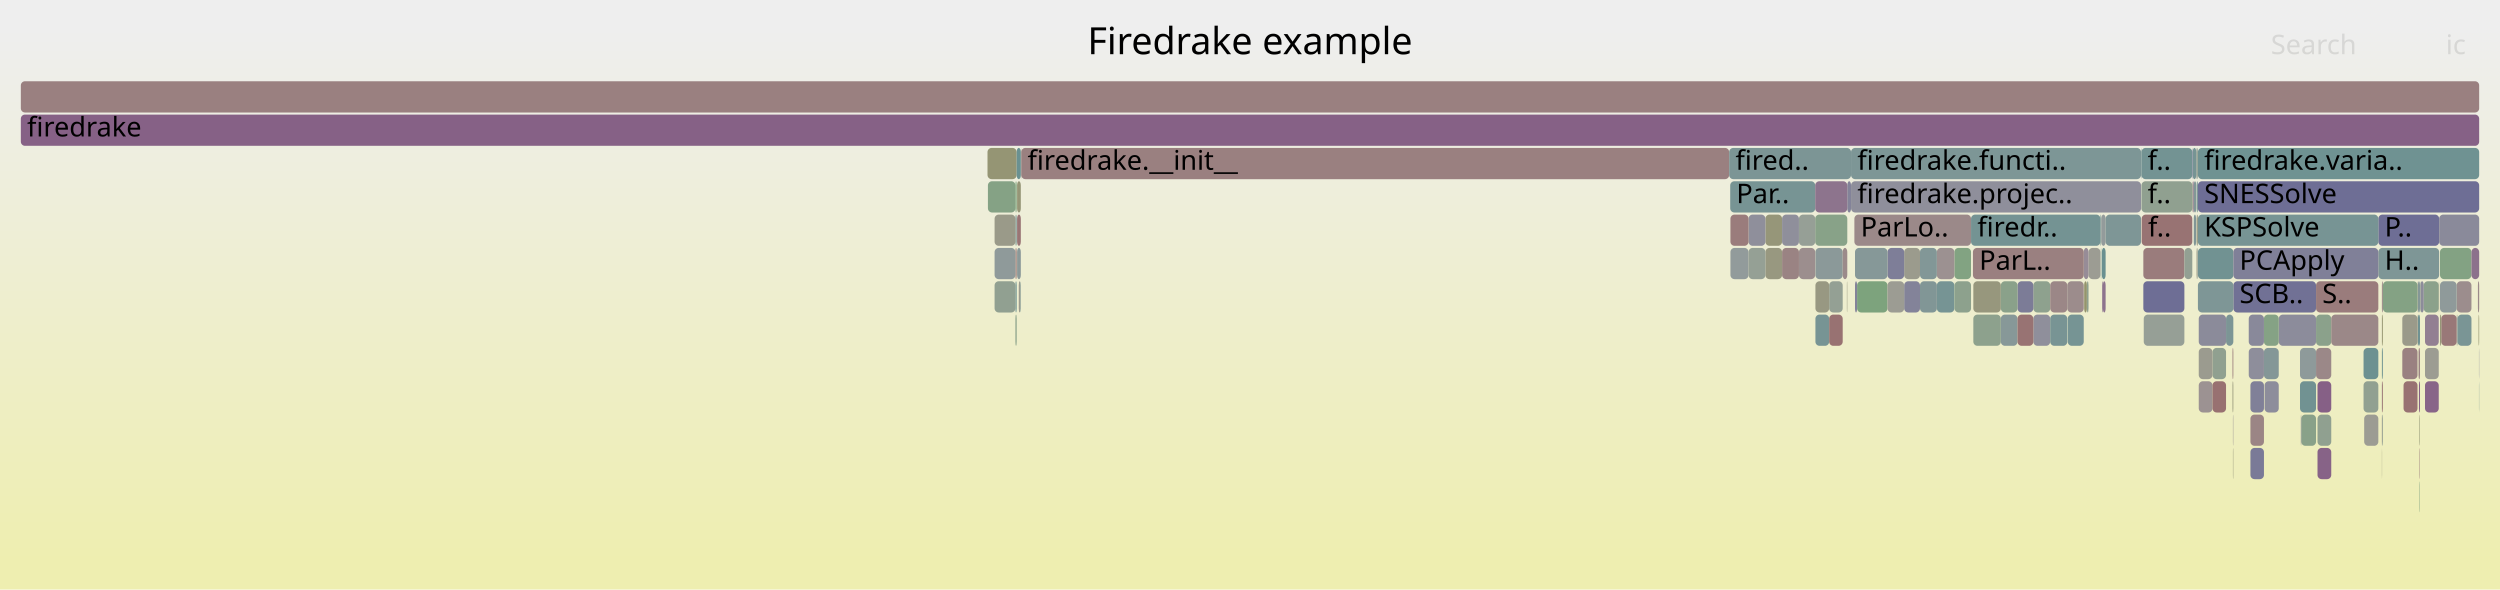
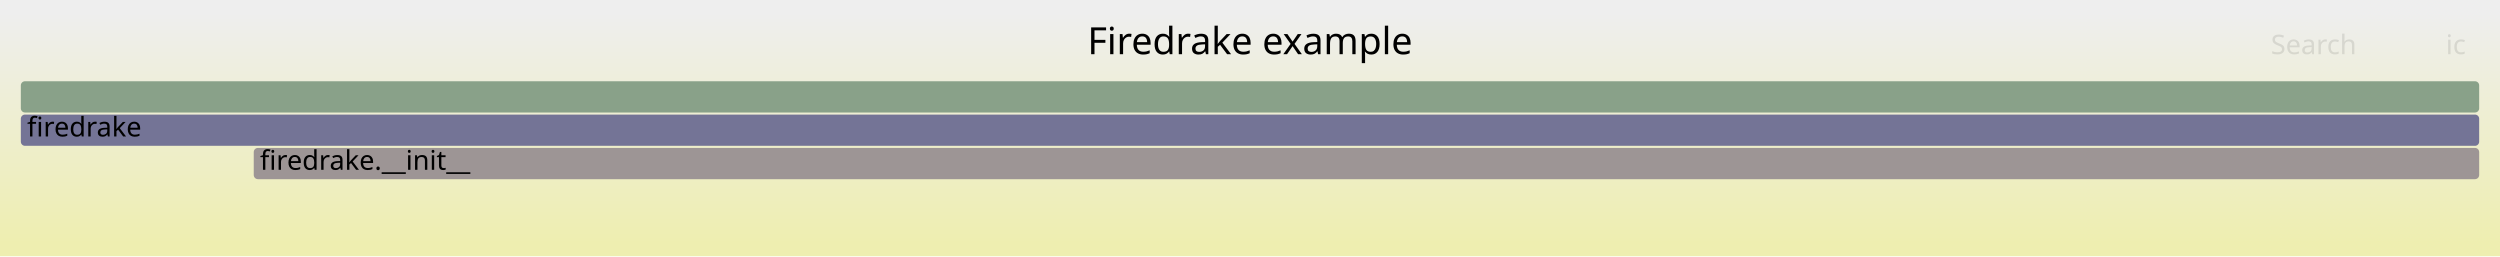
- <svg xmlns="http://www.w3.org/2000/svg" version="1.1" width="1200" height="283" viewBox="0 0 1200 283">
+ <svg xmlns="http://www.w3.org/2000/svg" version="1.1" width="1200" height="123" viewBox="0 0 1200 123">
  <defs>
    <linearGradient id="background" y1="0" y2="1" x1="0" x2="0">
      <stop stop-color="#eeeeee" offset="5%" />
      <stop stop-color="#eeeeb0" offset="95%" />
    </linearGradient>
  </defs>
  <style type="text/css">
	text { font-family:Verdana; font-size:13px; fill:rgb(0,0,0); }
	#search, #ignorecase { opacity:0.1; cursor:pointer; }
	#search:hover, #search.show, #ignorecase:hover, #ignorecase.show { opacity:1; }
	#subtitle { text-anchor:middle; font-color:rgb(160,160,160); }
	#title { text-anchor:middle; font-size:18px}
	#unzoom { cursor:pointer; }
	#frames &gt; *:hover { stroke:black; stroke-width:0.5; cursor:pointer; }
	.hide { display:none; }
	.parent { opacity:0.5; }
</style>
-   <rect x="0.0" y="0" width="1200.0" height="283.0" fill="url(#background)" />
+   <rect x="0.0" y="0" width="1200.0" height="123.0" fill="url(#background)" />
  <text id="title" x="600.00" y="26">Firedrake example</text>
-   <text id="details" x="10.00" y="265"> </text>
+   <text id="details" x="10.00" y="105"> </text>
  <text id="unzoom" x="10.00" y="26" class="hide">Reset Zoom</text>
  <text id="search" x="1090.00" y="26">Search</text>
  <text id="ignorecase" x="1174.00" y="26">ic</text>
-   <text id="matched" x="1090.00" y="265"> </text>
+   <text id="matched" x="1090.00" y="105"> </text>
  <g id="frames">
    <g>
-       <rect x="1179.2" y="135" width="7.1" height="15.0" fill="rgb(155.795,141.092,141.092)" rx="2" ry="2" />
-       <text x="1182.20" y="145.5" />
+       <rect x="121.8" y="71" width="1068.2" height="15.0" fill="rgb(156.786,148.696,148.696)" rx="2" ry="2" />
+       <text x="124.80" y="81.5">firedrake.__init__</text>
    </g>
    <g>
-       <rect x="1008.2" y="103" width="0.4" height="15.0" fill="rgb(113.482,146.458,146.458)" rx="2" ry="2" />
-       <text x="1011.20" y="113.5" />
-     </g>
-     <g>
-       <rect x="487.4" y="119" width="0.6" height="15.0" fill="rgb(152.666,117.107,117.107)" rx="2" ry="2" />
-       <text x="490.40" y="129.5" />
-     </g>
-     <g>
-       <rect x="1086.7" y="167" width="7.1" height="15.0" fill="rgb(131.662,151.172,151.172)" rx="2" ry="2" />
-       <text x="1089.72" y="177.5" />
-     </g>
-     <g>
-       <rect x="1071.8" y="215" width="0.2" height="15.0" fill="rgb(151.667,151.667,127.308)" rx="2" ry="2" />
-       <text x="1074.78" y="225.5" />
-     </g>
-     <g>
-       <rect x="1161.4" y="215" width="0.2" height="15.0" fill="rgb(153.144,120.768,120.768)" rx="2" ry="2" />
-       <text x="1164.41" y="225.5" />
-     </g>
-     <g>
-       <rect x="474.0" y="71" width="14.0" height="15.0" fill="rgb(149.363,149.363,116.146)" rx="2" ry="2" />
-       <text x="476.97" y="81.5" />
-     </g>
-     <g>
-       <rect x="1053.0" y="103" width="1.1" height="15.0" fill="rgb(128.844,150.441,150.441)" rx="2" ry="2" />
-       <text x="1056.01" y="113.5" />
-     </g>
-     <g>
-       <rect x="976.0" y="151" width="8.1" height="15.0" fill="rgb(143.001,143.001,155.097)" rx="2" ry="2" />
-       <text x="979.02" y="161.5" />
-     </g>
-     <g>
-       <rect x="1143.4" y="199" width="0.4" height="15.0" fill="rgb(147.293,159.743,147.293)" rx="2" ry="2" />
-       <text x="1146.43" y="209.5" />
-     </g>
-     <g>
-       <rect x="1080.2" y="215" width="6.5" height="15.0" fill="rgb(122.448,122.448,151.119)" rx="2" ry="2" />
-       <text x="1083.20" y="225.5" />
-     </g>
-     <g>
-       <rect x="929.7" y="135" width="8.4" height="15.0" fill="rgb(117.603,147.527,147.527)" rx="2" ry="2" />
-       <text x="932.74" y="145.5" />
-     </g>
-     <g>
-       <rect x="488.2" y="87" width="1.8" height="15.0" fill="rgb(149.939,149.939,118.934)" rx="2" ry="2" />
-       <text x="491.16" y="97.5" />
-     </g>
-     <g>
-       <rect x="1163.4" y="135" width="7.2" height="15.0" fill="rgb(138.609,161.157,138.609)" rx="2" ry="2" />
-       <text x="1166.37" y="145.5" />
-     </g>
-     <g>
-       <rect x="1002.5" y="119" width="5.7" height="15.0" fill="rgb(155.758,155.758,147.136)" rx="2" ry="2" />
-       <text x="1005.49" y="129.5" />
-     </g>
-     <g>
-       <rect x="1160.6" y="135" width="1.0" height="15.0" fill="rgb(132.839,151.477,151.477)" rx="2" ry="2" />
-       <text x="1163.55" y="145.5" />
-     </g>
-     <g>
-       <rect x="1164.0" y="183" width="6.6" height="15.0" fill="rgb(135.628,100.672,135.628)" rx="2" ry="2" />
-       <text x="1166.99" y="193.5" />
-     </g>
-     <g>
-       <rect x="938.1" y="135" width="0.1" height="15.0" fill="rgb(123.766,163.573,123.766)" rx="2" ry="2" />
-       <text x="941.06" y="145.5" />
-     </g>
-     <g>
-       <rect x="914.0" y="135" width="7.6" height="15.0" fill="rgb(131.031,131.031,152.78)" rx="2" ry="2" />
-       <text x="916.98" y="145.5" />
-     </g>
-     <g>
-       <rect x="489.0" y="135" width="0.8" height="15.0" fill="rgb(154.93,154.93,143.124)" rx="2" ry="2" />
-       <text x="491.99" y="145.5" />
-     </g>
-     <g>
-       <rect x="1055.0" y="119" width="17.0" height="15.0" fill="rgb(112.67,146.248,146.248)" rx="2" ry="2" />
-       <text x="1058.02" y="129.5" />
-     </g>
-     <g>
-       <rect x="490.0" y="71" width="0.2" height="15.0" fill="rgb(151.84,151.84,128.146)" rx="2" ry="2" />
-       <text x="493.03" y="81.5" />
-     </g>
-     <g>
-       <rect x="1052.5" y="87" width="0.5" height="15.0" fill="rgb(139.796,111.352,139.796)" rx="2" ry="2" />
-       <text x="1055.47" y="97.5" />
-     </g>
-     <g>
-       <rect x="1160.6" y="151" width="1.0" height="15.0" fill="rgb(111.13,145.849,145.849)" rx="2" ry="2" />
-       <text x="1163.55" y="161.5" />
-     </g>
-     <g>
-       <rect x="1028.8" y="135" width="19.7" height="15.0" fill="rgb(110.276,110.276,148.763)" rx="2" ry="2" />
-       <text x="1031.85" y="145.5" />
-     </g>
-     <g>
-       <rect x="1054.4" y="87" width="0.6" height="15.0" fill="rgb(118.698,147.811,147.811)" rx="2" ry="2" />
-       <text x="1057.38" y="97.5" />
-     </g>
-     <g>
-       <rect x="1143.3" y="199" width="0.1" height="15.0" fill="rgb(154.388,130.31,130.31)" rx="2" ry="2" />
-       <text x="1146.26" y="209.5" />
-     </g>
-     <g>
-       <rect x="914.0" y="119" width="7.6" height="15.0" fill="rgb(154.54,154.54,141.233)" rx="2" ry="2" />
-       <text x="916.98" y="129.5" />
-     </g>
-     <g>
-       <rect x="1164.0" y="167" width="6.6" height="15.0" fill="rgb(155.552,155.552,146.139)" rx="2" ry="2" />
-       <text x="1166.99" y="177.5" />
-     </g>
-     <g>
-       <rect x="488.2" y="103" width="1.8" height="15.0" fill="rgb(152.664,117.09,117.09)" rx="2" ry="2" />
-       <text x="491.16" y="113.5" />
-     </g>
-     <g>
-       <rect x="1171.2" y="119" width="15.1" height="15.0" fill="rgb(130.812,162.426,130.812)" rx="2" ry="2" />
-       <text x="1174.24" y="129.5" />
-     </g>
-     <g>
-       <rect x="1000.4" y="135" width="1.3" height="15.0" fill="rgb(147.747,147.747,108.311)" rx="2" ry="2" />
-       <text x="1003.44" y="145.5" />
-     </g>
-     <g>
-       <rect x="960.4" y="151" width="8.0" height="15.0" fill="rgb(134.789,151.982,151.982)" rx="2" ry="2" />
-       <text x="963.41" y="161.5" />
-     </g>
-     <g>
-       <rect x="1055.0" y="71" width="135.0" height="15.0" fill="rgb(110.803,145.764,145.764)" rx="2" ry="2" />
-       <text x="1058.02" y="81.5">firedrake.varia..</text>
-     </g>
-     <g>
-       <rect x="1054.4" y="103" width="0.6" height="15.0" fill="rgb(151.642,151.642,127.186)" rx="2" ry="2" />
-       <text x="1057.38" y="113.5" />
-     </g>
-     <g>
-       <rect x="1027.7" y="71" width="0.2" height="15.0" fill="rgb(116.556,147.255,147.255)" rx="2" ry="2" />
-       <text x="1030.69" y="81.5" />
-     </g>
-     <g>
-       <rect x="1068.5" y="151" width="3.5" height="15.0" fill="rgb(123.706,149.109,149.109)" rx="2" ry="2" />
-       <text x="1071.48" y="161.5" />
-     </g>
-     <g>
-       <rect x="487.4" y="103" width="0.6" height="15.0" fill="rgb(116.807,147.32,147.32)" rx="2" ry="2" />
-       <text x="490.40" y="113.5" />
-     </g>
-     <g>
-       <rect x="1000.2" y="119" width="2.3" height="15.0" fill="rgb(151.107,140.337,151.107)" rx="2" ry="2" />
-       <text x="1003.23" y="129.5" />
-     </g>
-     <g>
-       <rect x="1054.8" y="119" width="0.2" height="15.0" fill="rgb(136.872,161.439,136.872)" rx="2" ry="2" />
-       <text x="1057.76" y="129.5" />
-     </g>
-     <g>
-       <rect x="1143.3" y="151" width="0.1" height="15.0" fill="rgb(156.686,147.926,147.926)" rx="2" ry="2" />
-       <text x="1146.26" y="161.5" />
-     </g>
-     <g>
-       <rect x="1112.4" y="183" width="6.6" height="15.0" fill="rgb(133.909,96.266,133.909)" rx="2" ry="2" />
-       <text x="1115.37" y="193.5" />
-     </g>
-     <g>
-       <rect x="947.0" y="119" width="53.2" height="15.0" fill="rgb(154.097,128.076,128.076)" rx="2" ry="2" />
-       <text x="950.03" y="129.5">ParL..</text>
-     </g>
-     <g>
-       <rect x="1001.7" y="135" width="0.8" height="15.0" fill="rgb(141.535,160.68,141.535)" rx="2" ry="2" />
-       <text x="1004.74" y="145.5" />
-     </g>
-     <g>
-       <rect x="1179.2" y="151" width="0.4" height="15.0" fill="rgb(146.848,155.109,155.109)" rx="2" ry="2" />
-       <text x="1182.20" y="161.5" />
-     </g>
-     <g>
-       <rect x="1179.6" y="151" width="6.7" height="15.0" fill="rgb(121.85,148.628,148.628)" rx="2" ry="2" />
-       <text x="1182.59" y="161.5" />
-     </g>
-     <g>
-       <rect x="1008.4" y="119" width="0.2" height="15.0" fill="rgb(108.137,145.072,145.072)" rx="2" ry="2" />
-       <text x="1011.36" y="129.5" />
-     </g>
-     <g>
-       <rect x="891.4" y="135" width="14.6" height="15.0" fill="rgb(125.407,163.306,125.407)" rx="2" ry="2" />
-       <text x="894.37" y="145.5" />
-     </g>
-     <g>
-       <rect x="871.3" y="103" width="15.4" height="15.0" fill="rgb(136.324,161.529,136.324)" rx="2" ry="2" />
-       <text x="874.28" y="113.5" />
-     </g>
-     <g>
-       <rect x="890.4" y="135" width="1.0" height="15.0" fill="rgb(130.983,130.983,152.771)" rx="2" ry="2" />
-       <text x="893.44" y="145.5" />
-     </g>
-     <g>
-       <rect x="1189.7" y="151" width="0.3" height="15.0" fill="rgb(149.007,149.007,114.419)" rx="2" ry="2" />
-       <text x="1192.67" y="161.5" />
-     </g>
-     <g>
-       <rect x="890.1" y="103" width="56.0" height="15.0" fill="rgb(155.264,137.027,137.027)" rx="2" ry="2" />
-       <text x="893.13" y="113.5">ParLo..</text>
-     </g>
-     <g>
-       <rect x="10.0" y="55" width="1180.0" height="15.0" fill="rgb(134.127,96.825,134.127)" rx="2" ry="2" />
+       <rect x="10.0" y="55" width="1180.0" height="15.0" fill="rgb(116.353,116.353,149.939)" rx="2" ry="2" />
      <text x="13.00" y="65.5">firedrake</text>
    </g>
    <g>
-       <rect x="1112.4" y="215" width="6.6" height="15.0" fill="rgb(134.806,98.565,134.806)" rx="2" ry="2" />
-       <text x="1115.37" y="225.5" />
-     </g>
-     <g>
-       <rect x="888.5" y="71" width="139.2" height="15.0" fill="rgb(125.285,149.518,149.518)" rx="2" ry="2" />
-       <text x="891.54" y="81.5">firedrake.functi..</text>
-     </g>
-     <g>
-       <rect x="1143.3" y="183" width="0.1" height="15.0" fill="rgb(124.294,124.294,151.476)" rx="2" ry="2" />
-       <text x="1146.26" y="193.5" />
-     </g>
-     <g>
-       <rect x="871.4" y="151" width="6.6" height="15.0" fill="rgb(119.394,147.991,147.991)" rx="2" ry="2" />
-       <text x="874.41" y="161.5" />
-     </g>
-     <g>
-       <rect x="947.2" y="151" width="13.2" height="15.0" fill="rgb(141.24,160.728,141.24)" rx="2" ry="2" />
-       <text x="950.24" y="161.5" />
-     </g>
-     <g>
-       <rect x="1008.9" y="119" width="1.8" height="15.0" fill="rgb(104.744,144.193,144.193)" rx="2" ry="2" />
-       <text x="1011.89" y="129.5" />
-     </g>
-     <g>
-       <rect x="1055.4" y="151" width="13.1" height="15.0" fill="rgb(138.583,138.583,154.242)" rx="2" ry="2" />
-       <text x="1058.40" y="161.5" />
-     </g>
-     <g>
-       <rect x="1141.6" y="119" width="29.2" height="15.0" fill="rgb(126.083,149.725,149.725)" rx="2" ry="2" />
-       <text x="1144.62" y="129.5">H..</text>
-     </g>
-     <g>
-       <rect x="1171.8" y="151" width="7.4" height="15.0" fill="rgb(153.046,120.017,120.017)" rx="2" ry="2" />
-       <text x="1174.77" y="161.5" />
-     </g>
-     <g>
-       <rect x="488.2" y="119" width="1.8" height="15.0" fill="rgb(138.607,152.972,152.972)" rx="2" ry="2" />
-       <text x="491.16" y="129.5" />
-     </g>
-     <g>
-       <rect x="1104.6" y="199" width="7.1" height="15.0" fill="rgb(137.28,161.373,137.28)" rx="2" ry="2" />
-       <text x="1107.57" y="209.5" />
-     </g>
-     <g>
-       <rect x="1054.1" y="119" width="0.1" height="15.0" fill="rgb(147.669,147.669,107.933)" rx="2" ry="2" />
-       <text x="1057.08" y="129.5" />
-     </g>
-     <g>
-       <rect x="1054.2" y="71" width="0.8" height="15.0" fill="rgb(146.842,159.816,146.842)" rx="2" ry="2" />
-       <text x="1057.22" y="81.5" />
-     </g>
-     <g>
-       <rect x="1161.3" y="199" width="0.1" height="15.0" fill="rgb(143.375,160.381,143.375)" rx="2" ry="2" />
-       <text x="1164.27" y="209.5" />
-     </g>
-     <g>
-       <rect x="1161.1" y="183" width="0.5" height="15.0" fill="rgb(133.66,95.628,133.66)" rx="2" ry="2" />
-       <text x="1164.11" y="193.5" />
-     </g>
-     <g>
-       <rect x="1072.0" y="135" width="39.7" height="15.0" fill="rgb(112.775,112.775,149.247)" rx="2" ry="2" />
-       <text x="1074.96" y="145.5">SCB..</text>
-     </g>
-     <g>
-       <rect x="1087.0" y="183" width="6.8" height="15.0" fill="rgb(141.094,141.094,154.728)" rx="2" ry="2" />
-       <text x="1090.04" y="193.5" />
-     </g>
-     <g>
-       <rect x="855.4" y="119" width="8.1" height="15.0" fill="rgb(154.463,130.881,130.881)" rx="2" ry="2" />
-       <text x="858.38" y="129.5" />
-     </g>
-     <g>
-       <rect x="1062.0" y="167" width="6.5" height="15.0" fill="rgb(143.645,160.337,143.645)" rx="2" ry="2" />
-       <text x="1065.02" y="177.5" />
-     </g>
-     <g>
-       <rect x="1009.0" y="135" width="0.4" height="15.0" fill="rgb(142.602,118.543,142.602)" rx="2" ry="2" />
-       <text x="1012.05" y="145.5" />
-     </g>
-     <g>
-       <rect x="487.4" y="151" width="0.6" height="15.0" fill="rgb(137.255,161.377,137.255)" rx="2" ry="2" />
-       <text x="490.40" y="161.5" />
-     </g>
-     <g>
-       <rect x="1134.8" y="199" width="6.8" height="15.0" fill="rgb(155.769,155.769,147.188)" rx="2" ry="2" />
-       <text x="1137.84" y="209.5" />
-     </g>
-     <g>
-       <rect x="1141.6" y="103" width="29.2" height="15.0" fill="rgb(110.496,110.496,148.806)" rx="2" ry="2" />
-       <text x="1144.62" y="113.5">P..</text>
-     </g>
-     <g>
-       <rect x="1186.3" y="119" width="3.7" height="15.0" fill="rgb(140.38,112.848,140.38)" rx="2" ry="2" />
-       <text x="1189.29" y="129.5" />
-     </g>
-     <g>
-       <rect x="938.1" y="119" width="8.0" height="15.0" fill="rgb(129.514,162.637,129.514)" rx="2" ry="2" />
-       <text x="941.06" y="129.5" />
-     </g>
-     <g>
-       <rect x="1055.0" y="135" width="17.0" height="15.0" fill="rgb(125.605,149.601,149.601)" rx="2" ry="2" />
-       <text x="1058.02" y="145.5" />
-     </g>
-     <g>
-       <rect x="921.6" y="135" width="8.1" height="15.0" fill="rgb(129.06,150.497,150.497)" rx="2" ry="2" />
-       <text x="924.59" y="145.5" />
-     </g>
-     <g>
-       <rect x="474.2" y="87" width="13.2" height="15.0" fill="rgb(133.005,162.069,133.005)" rx="2" ry="2" />
-       <text x="477.22" y="97.5" />
-     </g>
-     <g>
-       <rect x="1071.6" y="167" width="0.4" height="15.0" fill="rgb(153.413,122.837,122.837)" rx="2" ry="2" />
-       <text x="1074.60" y="177.5" />
-     </g>
-     <g>
-       <rect x="1054.1" y="103" width="0.1" height="15.0" fill="rgb(152.848,152.848,133.03)" rx="2" ry="2" />
-       <text x="1057.08" y="113.5" />
-     </g>
-     <g>
-       <rect x="1134.5" y="183" width="7.1" height="15.0" fill="rgb(144.627,160.177,144.627)" rx="2" ry="2" />
-       <text x="1137.52" y="193.5" />
-     </g>
-     <g>
-       <rect x="1071.8" y="199" width="0.2" height="15.0" fill="rgb(156.766,148.536,148.536)" rx="2" ry="2" />
-       <text x="1074.78" y="209.5" />
-     </g>
-     <g>
-       <rect x="1093.8" y="151" width="17.9" height="15.0" fill="rgb(140.333,140.333,154.581)" rx="2" ry="2" />
-       <text x="1096.81" y="161.5" />
-     </g>
-     <g>
-       <rect x="1104.4" y="199" width="0.2" height="15.0" fill="rgb(131.948,131.948,152.958)" rx="2" ry="2" />
-       <text x="1107.35" y="209.5" />
-     </g>
-     <g>
-       <rect x="1028.0" y="103" width="24.3" height="15.0" fill="rgb(152.384,114.943,114.943)" rx="2" ry="2" />
-       <text x="1031.03" y="113.5">f..</text>
-     </g>
-     <g>
-       <rect x="1055.0" y="103" width="86.6" height="15.0" fill="rgb(119.114,147.918,147.918)" rx="2" ry="2" />
-       <text x="1058.02" y="113.5">KSPSolve</text>
-     </g>
-     <g>
-       <rect x="490.2" y="71" width="339.8" height="15.0" fill="rgb(154.109,128.167,128.167)" rx="2" ry="2" />
-       <text x="493.23" y="81.5">firedrake.__init__</text>
-     </g>
-     <g>
-       <rect x="1029.0" y="151" width="19.5" height="15.0" fill="rgb(149.951,159.31,149.951)" rx="2" ry="2" />
-       <text x="1032.00" y="161.5" />
-     </g>
-     <g>
-       <rect x="1080.2" y="199" width="6.5" height="15.0" fill="rgb(154.76,133.16,133.16)" rx="2" ry="2" />
-       <text x="1083.20" y="209.5" />
-     </g>
-     <g>
-       <rect x="1134.5" y="167" width="7.1" height="15.0" fill="rgb(109.045,145.308,145.308)" rx="2" ry="2" />
-       <text x="1137.52" y="177.5" />
-     </g>
-     <g>
-       <rect x="847.4" y="103" width="8.0" height="15.0" fill="rgb(150.28,150.28,120.589)" rx="2" ry="2" />
-       <text x="850.42" y="113.5" />
-     </g>
-     <g>
-       <rect x="488.0" y="71" width="2.0" height="15.0" fill="rgb(106.322,144.602,144.602)" rx="2" ry="2" />
-       <text x="491.01" y="81.5" />
-     </g>
-     <g>
-       <rect x="871.4" y="119" width="13.1" height="15.0" fill="rgb(139.394,153.176,153.176)" rx="2" ry="2" />
-       <text x="874.41" y="129.5" />
-     </g>
-     <g>
-       <rect x="1052.5" y="71" width="1.7" height="15.0" fill="rgb(118.426,147.74,147.74)" rx="2" ry="2" />
-       <text x="1055.47" y="81.5" />
-     </g>
-     <g>
-       <rect x="863.5" y="103" width="7.8" height="15.0" fill="rgb(150.052,159.294,150.052)" rx="2" ry="2" />
-       <text x="866.50" y="113.5" />
-     </g>
-     <g>
-       <rect x="830.6" y="119" width="8.7" height="15.0" fill="rgb(146.264,154.957,154.957)" rx="2" ry="2" />
-       <text x="833.63" y="129.5" />
-     </g>
-     <g>
-       <rect x="1027.9" y="71" width="24.4" height="15.0" fill="rgb(114.86,146.815,146.815)" rx="2" ry="2" />
-       <text x="1030.86" y="81.5">f..</text>
-     </g>
-     <g>
-       <rect x="1086.7" y="151" width="7.1" height="15.0" fill="rgb(132.995,162.071,132.995)" rx="2" ry="2" />
-       <text x="1089.72" y="161.5" />
-     </g>
-     <g>
-       <rect x="1111.7" y="135" width="29.9" height="15.0" fill="rgb(153.59,124.188,124.188)" rx="2" ry="2" />
-       <text x="1114.70" y="145.5">S..</text>
-     </g>
-     <g>
-       <rect x="1143.3" y="167" width="0.1" height="15.0" fill="rgb(123.917,163.548,123.917)" rx="2" ry="2" />
-       <text x="1146.26" y="177.5" />
-     </g>
-     <g>
-       <rect x="976.0" y="135" width="8.1" height="15.0" fill="rgb(142.452,160.531,142.452)" rx="2" ry="2" />
-       <text x="979.02" y="145.5" />
-     </g>
-     <g>
-       <rect x="884.5" y="119" width="2.2" height="15.0" fill="rgb(155.372,137.85,137.85)" rx="2" ry="2" />
-       <text x="887.54" y="129.5" />
-     </g>
-     <g>
-       <rect x="487.4" y="87" width="0.6" height="15.0" fill="rgb(124.401,163.47,124.401)" rx="2" ry="2" />
-       <text x="490.40" y="97.5" />
-     </g>
-     <g>
-       <rect x="984.1" y="151" width="8.2" height="15.0" fill="rgb(119.523,148.024,148.024)" rx="2" ry="2" />
-       <text x="987.11" y="161.5" />
-     </g>
-     <g>
-       <rect x="830.0" y="71" width="58.5" height="15.0" fill="rgb(123.515,149.059,149.059)" rx="2" ry="2" />
-       <text x="833.04" y="81.5">fired..</text>
-     </g>
-     <g>
-       <rect x="847.4" y="119" width="8.0" height="15.0" fill="rgb(151.79,151.79,127.905)" rx="2" ry="2" />
-       <text x="850.42" y="129.5" />
-     </g>
-     <g>
-       <rect x="1053.0" y="87" width="1.2" height="15.0" fill="rgb(129.962,150.731,150.731)" rx="2" ry="2" />
-       <text x="1056.01" y="97.5" />
-     </g>
-     <g>
-       <rect x="878.0" y="151" width="6.5" height="15.0" fill="rgb(152.197,113.511,113.511)" rx="2" ry="2" />
-       <text x="881.03" y="161.5" />
-     </g>
-     <g>
-       <rect x="839.3" y="119" width="8.1" height="15.0" fill="rgb(148.648,159.522,148.648)" rx="2" ry="2" />
-       <text x="842.26" y="129.5" />
-     </g>
-     <g>
-       <rect x="10.0" y="39" width="1180.0" height="15.0" fill="rgb(154.046,127.685,127.685)" rx="2" ry="2" />
+       <rect x="10.0" y="39" width="1180.0" height="15.0" fill="rgb(136.778,161.455,136.778)" rx="2" ry="2" />
      <text x="13.00" y="49.5" />
-     </g>
-     <g>
-       <rect x="487.4" y="135" width="0.6" height="15.0" fill="rgb(107.258,144.845,144.845)" rx="2" ry="2" />
-       <text x="490.40" y="145.5" />
-     </g>
-     <g>
-       <rect x="1055.4" y="183" width="6.6" height="15.0" fill="rgb(156.427,145.94,145.94)" rx="2" ry="2" />
-       <text x="1058.40" y="193.5" />
-     </g>
-     <g>
-       <rect x="1153.1" y="151" width="7.3" height="15.0" fill="rgb(153.907,153.907,138.163)" rx="2" ry="2" />
-       <text x="1156.12" y="161.5" />
-     </g>
-     <g>
-       <rect x="489.8" y="135" width="0.2" height="15.0" fill="rgb(115.468,146.973,146.973)" rx="2" ry="2" />
-       <text x="492.77" y="145.5" />
-     </g>
-     <g>
-       <rect x="1170.8" y="103" width="19.2" height="15.0" fill="rgb(137.626,137.626,154.057)" rx="2" ry="2" />
-       <text x="1173.83" y="113.5" />
-     </g>
-     <g>
-       <rect x="1111.7" y="167" width="7.3" height="15.0" fill="rgb(155.155,136.189,136.189)" rx="2" ry="2" />
-       <text x="1114.70" y="177.5" />
-     </g>
-     <g>
-       <rect x="1170.6" y="135" width="0.2" height="15.0" fill="rgb(152.434,152.434,131.027)" rx="2" ry="2" />
-       <text x="1173.63" y="145.5" />
-     </g>
-     <g>
-       <rect x="968.4" y="135" width="7.6" height="15.0" fill="rgb(123.906,123.906,151.401)" rx="2" ry="2" />
-       <text x="971.40" y="145.5" />
-     </g>
-     <g>
-       <rect x="863.5" y="119" width="7.8" height="15.0" fill="rgb(155.962,142.376,142.376)" rx="2" ry="2" />
-       <text x="866.50" y="129.5" />
-     </g>
-     <g>
-       <rect x="992.5" y="151" width="7.7" height="15.0" fill="rgb(117.856,147.592,147.592)" rx="2" ry="2" />
-       <text x="995.46" y="161.5" />
-     </g>
-     <g>
-       <rect x="947.2" y="135" width="13.2" height="15.0" fill="rgb(151.114,151.114,124.628)" rx="2" ry="2" />
-       <text x="950.24" y="145.5" />
-     </g>
-     <g>
-       <rect x="886.7" y="87" width="1.8" height="15.0" fill="rgb(131.165,131.165,152.806)" rx="2" ry="2" />
-       <text x="889.69" y="97.5" />
-     </g>
-     <g>
-       <rect x="929.7" y="119" width="8.4" height="15.0" fill="rgb(156.277,144.791,144.791)" rx="2" ry="2" />
-       <text x="932.74" y="129.5" />
-     </g>
-     <g>
-       <rect x="1171.2" y="151" width="0.6" height="15.0" fill="rgb(150.018,150.018,119.318)" rx="2" ry="2" />
-       <text x="1174.24" y="161.5" />
-     </g>
-     <g>
-       <rect x="1028.8" y="119" width="19.7" height="15.0" fill="rgb(153.537,123.783,123.783)" rx="2" ry="2" />
-       <text x="1031.85" y="129.5" />
-     </g>
-     <g>
-       <rect x="477.4" y="119" width="10.0" height="15.0" fill="rgb(143.217,154.167,154.167)" rx="2" ry="2" />
-       <text x="480.45" y="129.5" />
-     </g>
-     <g>
-       <rect x="1161.4" y="199" width="0.2" height="15.0" fill="rgb(148.016,148.016,109.615)" rx="2" ry="2" />
-       <text x="1164.41" y="209.5" />
-     </g>
-     <g>
-       <rect x="1072.0" y="119" width="69.6" height="15.0" fill="rgb(128.071,128.071,152.207)" rx="2" ry="2" />
-       <text x="1074.96" y="129.5">PCApply</text>
-     </g>
-     <g>
-       <rect x="1079.4" y="167" width="7.3" height="15.0" fill="rgb(141.798,141.798,154.864)" rx="2" ry="2" />
-       <text x="1082.39" y="177.5" />
-     </g>
-     <g>
-       <rect x="906.0" y="119" width="8.0" height="15.0" fill="rgb(125.528,125.528,151.715)" rx="2" ry="2" />
-       <text x="909.03" y="129.5" />
-     </g>
-     <g>
-       <rect x="1161.8" y="135" width="1.6" height="15.0" fill="rgb(139.832,139.832,154.484)" rx="2" ry="2" />
-       <text x="1164.77" y="145.5" />
-     </g>
-     <g>
-       <rect x="830.5" y="87" width="40.8" height="15.0" fill="rgb(118.993,147.887,147.887)" rx="2" ry="2" />
-       <text x="833.45" y="97.5">Par..</text>
-     </g>
-     <g>
-       <rect x="1161.4" y="231" width="0.2" height="15.0" fill="rgb(128.724,162.766,128.724)" rx="2" ry="2" />
-       <text x="1164.41" y="241.5" />
-     </g>
-     <g>
-       <rect x="1111.7" y="151" width="7.3" height="15.0" fill="rgb(138.576,161.162,138.576)" rx="2" ry="2" />
-       <text x="1114.70" y="161.5" />
-     </g>
-     <g>
-       <rect x="1143.3" y="215" width="0.1" height="15.0" fill="rgb(150.656,150.656,122.409)" rx="2" ry="2" />
-       <text x="1146.26" y="225.5" />
-     </g>
-     <g>
-       <rect x="1153.1" y="167" width="7.3" height="15.0" fill="rgb(154.228,129.083,129.083)" rx="2" ry="2" />
-       <text x="1156.12" y="177.5" />
-     </g>
-     <g>
-       <rect x="878.0" y="135" width="6.5" height="15.0" fill="rgb(147.582,159.696,147.582)" rx="2" ry="2" />
-       <text x="881.03" y="145.5" />
-     </g>
-     <g>
-       <rect x="1008.6" y="103" width="2.1" height="15.0" fill="rgb(146.852,155.11,155.11)" rx="2" ry="2" />
-       <text x="1011.57" y="113.5" />
-     </g>
-     <g>
-       <rect x="946.1" y="103" width="62.1" height="15.0" fill="rgb(116.343,147.2,147.2)" rx="2" ry="2" />
-       <text x="949.12" y="113.5">firedr..</text>
-     </g>
-     <g>
-       <rect x="855.4" y="103" width="8.1" height="15.0" fill="rgb(143.449,143.449,155.184)" rx="2" ry="2" />
-       <text x="858.38" y="113.5" />
-     </g>
-     <g>
-       <rect x="477.4" y="103" width="10.0" height="15.0" fill="rgb(153.591,153.591,136.633)" rx="2" ry="2" />
-       <text x="480.45" y="113.5" />
-     </g>
-     <g>
-       <rect x="1143.3" y="135" width="0.5" height="15.0" fill="rgb(155.291,137.234,137.234)" rx="2" ry="2" />
-       <text x="1146.26" y="145.5" />
-     </g>
-     <g>
-       <rect x="1164.0" y="151" width="6.6" height="15.0" fill="rgb(145.722,126.537,145.722)" rx="2" ry="2" />
-       <text x="1166.99" y="161.5" />
-     </g>
-     <g>
-       <rect x="839.3" y="103" width="8.1" height="15.0" fill="rgb(142.686,142.686,155.036)" rx="2" ry="2" />
-       <text x="842.26" y="113.5" />
-     </g>
-     <g>
-       <rect x="1161.6" y="135" width="0.2" height="15.0" fill="rgb(146.461,159.878,146.461)" rx="2" ry="2" />
-       <text x="1164.63" y="145.5" />
-     </g>
-     <g>
-       <rect x="1119.0" y="151" width="22.6" height="15.0" fill="rgb(155.185,136.415,136.415)" rx="2" ry="2" />
-       <text x="1121.97" y="161.5" />
-     </g>
-     <g>
-       <rect x="888.5" y="87" width="139.2" height="15.0" fill="rgb(143.29,143.29,155.153)" rx="2" ry="2" />
-       <text x="891.54" y="97.5">firedrake.projec..</text>
-     </g>
-     <g>
-       <rect x="1104.0" y="167" width="7.7" height="15.0" fill="rgb(141.717,153.778,153.778)" rx="2" ry="2" />
-       <text x="1107.04" y="177.5" />
-     </g>
-     <g>
-       <rect x="1171.2" y="135" width="8.0" height="15.0" fill="rgb(142.865,154.076,154.076)" rx="2" ry="2" />
-       <text x="1174.24" y="145.5" />
-     </g>
-     <g>
-       <rect x="1112.4" y="199" width="6.6" height="15.0" fill="rgb(143.917,160.293,143.917)" rx="2" ry="2" />
-       <text x="1115.37" y="209.5" />
-     </g>
-     <g>
-       <rect x="1189.4" y="135" width="0.6" height="15.0" fill="rgb(155.424,138.247,138.247)" rx="2" ry="2" />
-       <text x="1192.41" y="145.5" />
-     </g>
-     <g>
-       <rect x="1052.3" y="71" width="0.2" height="15.0" fill="rgb(113.828,113.828,149.451)" rx="2" ry="2" />
-       <text x="1055.28" y="81.5" />
-     </g>
-     <g>
-       <rect x="921.6" y="119" width="8.1" height="15.0" fill="rgb(129.819,150.694,150.694)" rx="2" ry="2" />
-       <text x="924.59" y="129.5" />
-     </g>
-     <g>
-       <rect x="1143.4" y="183" width="0.4" height="15.0" fill="rgb(152.383,114.933,114.933)" rx="2" ry="2" />
-       <text x="1146.43" y="193.5" />
-     </g>
-     <g>
-       <rect x="1143.4" y="151" width="0.4" height="15.0" fill="rgb(148.261,148.261,110.805)" rx="2" ry="2" />
-       <text x="1146.43" y="161.5" />
-     </g>
-     <g>
-       <rect x="886.5" y="135" width="0.2" height="15.0" fill="rgb(151.458,151.458,126.296)" rx="2" ry="2" />
-       <text x="889.52" y="145.5" />
-     </g>
-     <g>
-       <rect x="1054.4" y="119" width="0.4" height="15.0" fill="rgb(155.675,155.675,146.735)" rx="2" ry="2" />
-       <text x="1057.38" y="129.5" />
-     </g>
-     <g>
-       <rect x="477.4" y="135" width="10.0" height="15.0" fill="rgb(145.427,160.047,145.427)" rx="2" ry="2" />
-       <text x="480.45" y="145.5" />
-     </g>
-     <g>
-       <rect x="1189.9" y="183" width="0.1" height="15.0" fill="rgb(109.57,145.444,145.444)" rx="2" ry="2" />
-       <text x="1192.87" y="193.5" />
-     </g>
-     <g>
-       <rect x="938.2" y="135" width="7.9" height="15.0" fill="rgb(141.363,160.708,141.363)" rx="2" ry="2" />
-       <text x="941.25" y="145.5" />
-     </g>
-     <g>
-       <rect x="1055.0" y="87" width="135.0" height="15.0" fill="rgb(110.432,110.432,148.793)" rx="2" ry="2" />
-       <text x="1058.02" y="97.5">SNESSolve</text>
-     </g>
-     <g>
-       <rect x="1010.7" y="103" width="17.0" height="15.0" fill="rgb(126.302,149.782,149.782)" rx="2" ry="2" />
-       <text x="1013.73" y="113.5" />
-     </g>
-     <g>
-       <rect x="1052.3" y="87" width="0.2" height="15.0" fill="rgb(150.025,150.025,119.353)" rx="2" ry="2" />
-       <text x="1055.28" y="97.5" />
-     </g>
-     <g>
-       <rect x="890.4" y="119" width="15.6" height="15.0" fill="rgb(133.734,151.709,151.709)" rx="2" ry="2" />
-       <text x="893.44" y="129.5" />
-     </g>
-     <g>
-       <rect x="871.4" y="135" width="6.6" height="15.0" fill="rgb(152.302,152.302,130.385)" rx="2" ry="2" />
-       <text x="874.41" y="145.5" />
-     </g>
-     <g>
-       <rect x="830.6" y="103" width="8.7" height="15.0" fill="rgb(153.548,123.871,123.871)" rx="2" ry="2" />
-       <text x="833.63" y="113.5" />
-     </g>
-     <g>
-       <rect x="1189.9" y="167" width="0.1" height="15.0" fill="rgb(117.817,117.817,150.223)" rx="2" ry="2" />
-       <text x="1192.87" y="177.5" />
-     </g>
-     <g>
-       <rect x="1079.4" y="151" width="7.3" height="15.0" fill="rgb(137.45,137.45,154.023)" rx="2" ry="2" />
-       <text x="1082.39" y="161.5" />
-     </g>
-     <g>
-       <rect x="1048.5" y="119" width="3.8" height="15.0" fill="rgb(147.419,159.722,147.419)" rx="2" ry="2" />
-       <text x="1051.48" y="129.5" />
-     </g>
-     <g>
-       <rect x="1062.0" y="183" width="6.5" height="15.0" fill="rgb(152.069,112.526,112.526)" rx="2" ry="2" />
-       <text x="1065.02" y="193.5" />
-     </g>
-     <g>
-       <rect x="960.4" y="135" width="8.0" height="15.0" fill="rgb(138.279,161.21,138.279)" rx="2" ry="2" />
-       <text x="963.41" y="145.5" />
-     </g>
-     <g>
-       <rect x="1160.4" y="135" width="0.2" height="15.0" fill="rgb(152.739,152.739,132.504)" rx="2" ry="2" />
-       <text x="1163.36" y="145.5" />
-     </g>
-     <g>
-       <rect x="1055.4" y="167" width="6.6" height="15.0" fill="rgb(154.886,154.886,142.908)" rx="2" ry="2" />
-       <text x="1058.40" y="177.5" />
-     </g>
-     <g>
-       <rect x="1104.0" y="183" width="7.7" height="15.0" fill="rgb(113.312,146.414,146.414)" rx="2" ry="2" />
-       <text x="1107.04" y="193.5" />
-     </g>
-     <g>
-       <rect x="1143.4" y="167" width="0.4" height="15.0" fill="rgb(107.95,145.024,145.024)" rx="2" ry="2" />
-       <text x="1146.43" y="177.5" />
-     </g>
-     <g>
-       <rect x="871.3" y="87" width="15.4" height="15.0" fill="rgb(141.425,115.527,141.425)" rx="2" ry="2" />
-       <text x="874.28" y="97.5" />
-     </g>
-     <g>
-       <rect x="984.1" y="135" width="8.2" height="15.0" fill="rgb(154.971,134.781,134.781)" rx="2" ry="2" />
-       <text x="987.11" y="145.5" />
-     </g>
-     <g>
-       <rect x="1071.6" y="183" width="0.4" height="15.0" fill="rgb(150.731,150.731,122.776)" rx="2" ry="2" />
-       <text x="1074.60" y="193.5" />
-     </g>
-     <g>
-       <rect x="1160.9" y="167" width="0.7" height="15.0" fill="rgb(154.577,131.76,131.76)" rx="2" ry="2" />
-       <text x="1163.88" y="177.5" />
-     </g>
-     <g>
-       <rect x="1153.7" y="183" width="6.7" height="15.0" fill="rgb(152.262,114.011,114.011)" rx="2" ry="2" />
-       <text x="1156.66" y="193.5" />
-     </g>
-     <g>
-       <rect x="906.0" y="135" width="8.0" height="15.0" fill="rgb(155.751,155.751,147.101)" rx="2" ry="2" />
-       <text x="909.03" y="145.5" />
-     </g>
-     <g>
-       <rect x="1027.9" y="87" width="24.4" height="15.0" fill="rgb(143.843,160.305,143.843)" rx="2" ry="2" />
-       <text x="1030.86" y="97.5">f..</text>
-     </g>
-     <g>
-       <rect x="968.4" y="151" width="7.6" height="15.0" fill="rgb(152.374,114.87,114.87)" rx="2" ry="2" />
-       <text x="971.40" y="161.5" />
-     </g>
-     <g>
-       <rect x="1143.8" y="135" width="16.6" height="15.0" fill="rgb(131.612,162.296,131.612)" rx="2" ry="2" />
-       <text x="1146.83" y="145.5" />
-     </g>
-     <g>
-       <rect x="1009.4" y="135" width="1.3" height="15.0" fill="rgb(141.175,114.886,141.175)" rx="2" ry="2" />
-       <text x="1012.43" y="145.5" />
-     </g>
-     <g>
-       <rect x="1160.4" y="151" width="0.2" height="15.0" fill="rgb(153.481,153.481,136.099)" rx="2" ry="2" />
-       <text x="1163.36" y="161.5" />
-     </g>
-     <g>
-       <rect x="992.3" y="135" width="7.9" height="15.0" fill="rgb(155.652,139.998,139.998)" rx="2" ry="2" />
-       <text x="995.29" y="145.5" />
-     </g>
-     <g>
-       <rect x="1080.2" y="183" width="6.5" height="15.0" fill="rgb(127.62,127.62,152.12)" rx="2" ry="2" />
-       <text x="1083.20" y="193.5" />
    </g>
  </g>
</svg>
